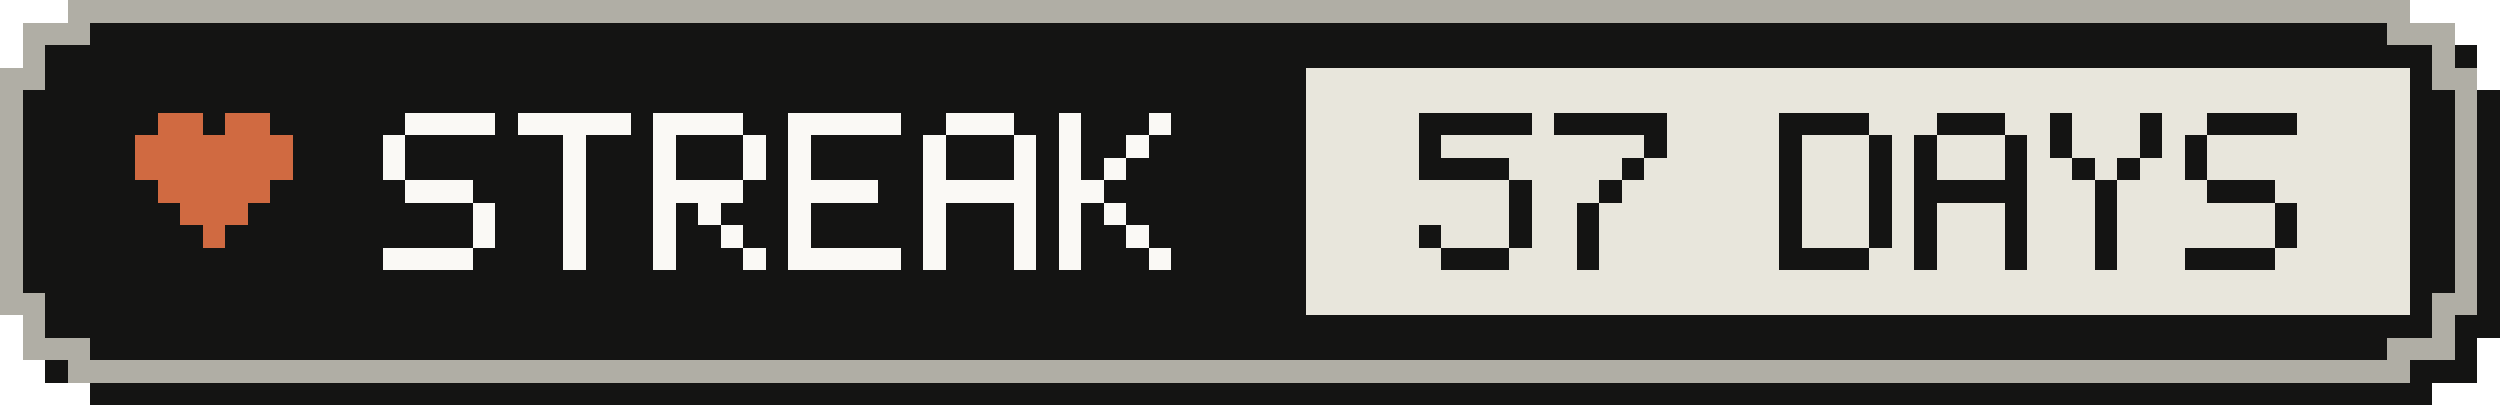
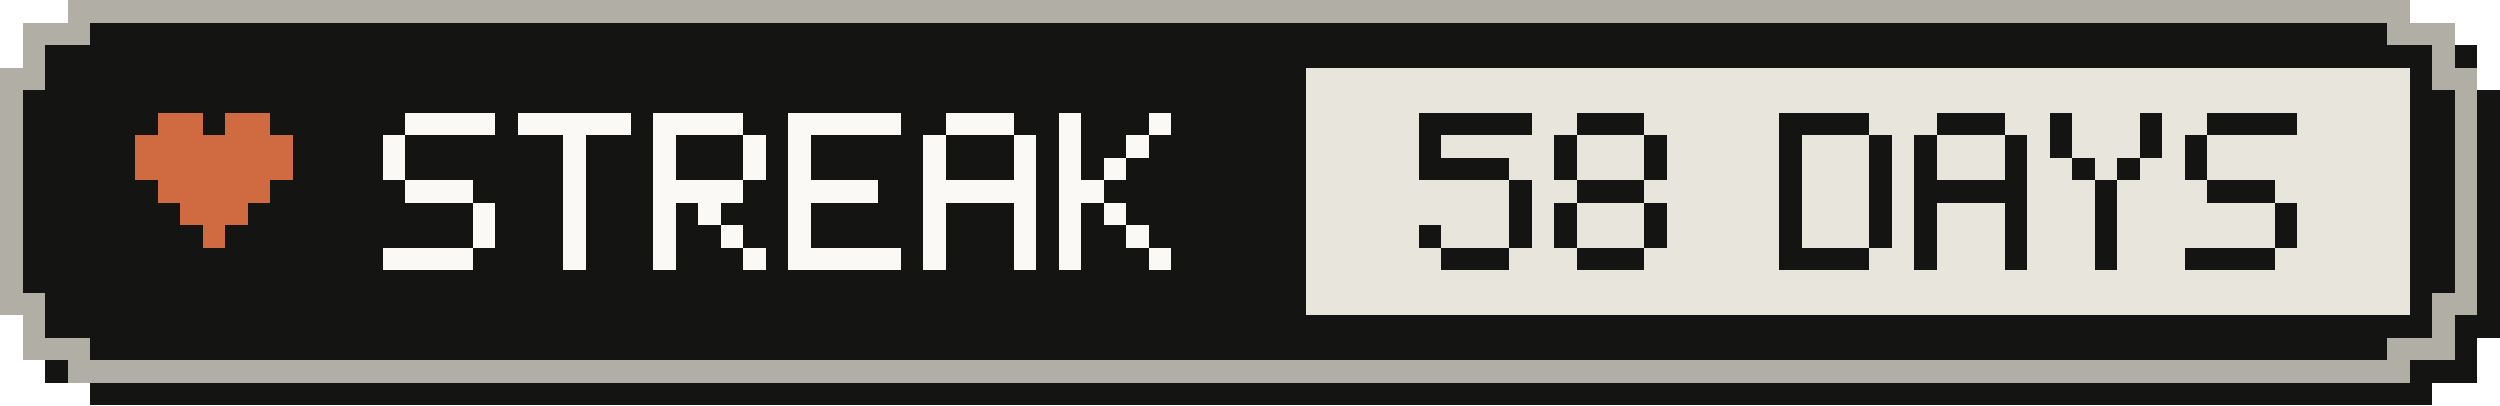
- <svg xmlns="http://www.w3.org/2000/svg" width="111" height="18" viewBox="0 0 111 18" role="img" aria-label="Active-day streak: 57 Days">
+ <svg xmlns="http://www.w3.org/2000/svg" width="111" height="18" viewBox="0 0 111 18" role="img" aria-label="Active-day streak: 58 Days">
  <g shape-rendering="crispEdges">
    <path fill="#141413" d="M4,1 H108 V2 H110 V4 H111 V15 H110 V17 H108 V18 H4 V17 H2 V15 H1 V4 H2 V2 H4 Z" />
    <path fill="#b0aea5" d="M3,0 H107 V1 H109 V3 H110 V14 H109 V16 H107 V17 H3 V16 H1 V14 H0 V3 H1 V1 H3 Z" />
    <path fill="#141413" d="M4,1 H106 V2 H108 V4 H109 V13 H108 V15 H106 V16 H4 V15 H2 V13 H1 V4 H2 V2 H4 Z" />
    <rect fill="#e8e6dc" x="58" y="3" width="49" height="11" />
    <g fill="#d06a41">
      <rect x="7" y="5" width="2" height="1" />
      <rect x="10" y="5" width="2" height="1" />
      <rect x="6" y="6" width="7" height="1" />
      <rect x="6" y="7" width="7" height="1" />
      <rect x="7" y="8" width="5" height="1" />
      <rect x="8" y="9" width="3" height="1" />
      <rect x="9" y="10" width="1" height="1" />
    </g>
    <g fill="#faf9f5">
      <rect x="18" y="5" width="4" height="1" />
      <rect x="17" y="6" width="1" height="1" />
      <rect x="17" y="7" width="1" height="1" />
      <rect x="18" y="8" width="3" height="1" />
      <rect x="21" y="9" width="1" height="1" />
      <rect x="21" y="10" width="1" height="1" />
      <rect x="17" y="11" width="4" height="1" />
      <rect x="23" y="5" width="5" height="1" />
      <rect x="25" y="6" width="1" height="1" />
      <rect x="25" y="7" width="1" height="1" />
      <rect x="25" y="8" width="1" height="1" />
      <rect x="25" y="9" width="1" height="1" />
      <rect x="25" y="10" width="1" height="1" />
      <rect x="25" y="11" width="1" height="1" />
      <rect x="29" y="5" width="4" height="1" />
      <rect x="29" y="6" width="1" height="1" />
      <rect x="33" y="6" width="1" height="1" />
      <rect x="29" y="7" width="1" height="1" />
      <rect x="33" y="7" width="1" height="1" />
      <rect x="29" y="8" width="4" height="1" />
      <rect x="29" y="9" width="1" height="1" />
      <rect x="31" y="9" width="1" height="1" />
      <rect x="29" y="10" width="1" height="1" />
      <rect x="32" y="10" width="1" height="1" />
      <rect x="29" y="11" width="1" height="1" />
      <rect x="33" y="11" width="1" height="1" />
      <rect x="35" y="5" width="5" height="1" />
      <rect x="35" y="6" width="1" height="1" />
      <rect x="35" y="7" width="1" height="1" />
      <rect x="35" y="8" width="4" height="1" />
      <rect x="35" y="9" width="1" height="1" />
      <rect x="35" y="10" width="1" height="1" />
      <rect x="35" y="11" width="5" height="1" />
      <rect x="42" y="5" width="3" height="1" />
      <rect x="41" y="6" width="1" height="1" />
      <rect x="45" y="6" width="1" height="1" />
      <rect x="41" y="7" width="1" height="1" />
      <rect x="45" y="7" width="1" height="1" />
      <rect x="41" y="8" width="5" height="1" />
      <rect x="41" y="9" width="1" height="1" />
      <rect x="45" y="9" width="1" height="1" />
      <rect x="41" y="10" width="1" height="1" />
      <rect x="45" y="10" width="1" height="1" />
      <rect x="41" y="11" width="1" height="1" />
      <rect x="45" y="11" width="1" height="1" />
      <rect x="47" y="5" width="1" height="1" />
      <rect x="51" y="5" width="1" height="1" />
      <rect x="47" y="6" width="1" height="1" />
      <rect x="50" y="6" width="1" height="1" />
      <rect x="47" y="7" width="1" height="1" />
      <rect x="49" y="7" width="1" height="1" />
      <rect x="47" y="8" width="2" height="1" />
      <rect x="47" y="9" width="1" height="1" />
      <rect x="49" y="9" width="1" height="1" />
      <rect x="47" y="10" width="1" height="1" />
      <rect x="50" y="10" width="1" height="1" />
      <rect x="47" y="11" width="1" height="1" />
      <rect x="51" y="11" width="1" height="1" />
    </g>
    <g fill="#141413">
      <rect x="63" y="5" width="5" height="1" />
      <rect x="63" y="6" width="1" height="1" />
      <rect x="63" y="7" width="4" height="1" />
      <rect x="67" y="8" width="1" height="1" />
      <rect x="67" y="9" width="1" height="1" />
      <rect x="63" y="10" width="1" height="1" />
      <rect x="67" y="10" width="1" height="1" />
      <rect x="64" y="11" width="3" height="1" />
-       <rect x="69" y="5" width="5" height="1" />
+       <rect x="70" y="5" width="3" height="1" />
+       <rect x="69" y="6" width="1" height="1" />
      <rect x="73" y="6" width="1" height="1" />
-       <rect x="72" y="7" width="1" height="1" />
-       <rect x="71" y="8" width="1" height="1" />
-       <rect x="70" y="9" width="1" height="1" />
-       <rect x="70" y="10" width="1" height="1" />
-       <rect x="70" y="11" width="1" height="1" />
+       <rect x="69" y="7" width="1" height="1" />
+       <rect x="73" y="7" width="1" height="1" />
+       <rect x="70" y="8" width="3" height="1" />
+       <rect x="69" y="9" width="1" height="1" />
+       <rect x="73" y="9" width="1" height="1" />
+       <rect x="69" y="10" width="1" height="1" />
+       <rect x="73" y="10" width="1" height="1" />
+       <rect x="70" y="11" width="3" height="1" />
      <rect x="79" y="5" width="4" height="1" />
      <rect x="79" y="6" width="1" height="1" />
      <rect x="83" y="6" width="1" height="1" />
      <rect x="79" y="7" width="1" height="1" />
      <rect x="83" y="7" width="1" height="1" />
      <rect x="79" y="8" width="1" height="1" />
      <rect x="83" y="8" width="1" height="1" />
      <rect x="79" y="9" width="1" height="1" />
      <rect x="83" y="9" width="1" height="1" />
      <rect x="79" y="10" width="1" height="1" />
      <rect x="83" y="10" width="1" height="1" />
      <rect x="79" y="11" width="4" height="1" />
      <rect x="86" y="5" width="3" height="1" />
      <rect x="85" y="6" width="1" height="1" />
      <rect x="89" y="6" width="1" height="1" />
      <rect x="85" y="7" width="1" height="1" />
      <rect x="89" y="7" width="1" height="1" />
      <rect x="85" y="8" width="5" height="1" />
      <rect x="85" y="9" width="1" height="1" />
      <rect x="89" y="9" width="1" height="1" />
      <rect x="85" y="10" width="1" height="1" />
      <rect x="89" y="10" width="1" height="1" />
      <rect x="85" y="11" width="1" height="1" />
      <rect x="89" y="11" width="1" height="1" />
      <rect x="91" y="5" width="1" height="1" />
      <rect x="95" y="5" width="1" height="1" />
      <rect x="91" y="6" width="1" height="1" />
      <rect x="95" y="6" width="1" height="1" />
      <rect x="92" y="7" width="1" height="1" />
      <rect x="94" y="7" width="1" height="1" />
      <rect x="93" y="8" width="1" height="1" />
      <rect x="93" y="9" width="1" height="1" />
      <rect x="93" y="10" width="1" height="1" />
      <rect x="93" y="11" width="1" height="1" />
      <rect x="98" y="5" width="4" height="1" />
      <rect x="97" y="6" width="1" height="1" />
      <rect x="97" y="7" width="1" height="1" />
      <rect x="98" y="8" width="3" height="1" />
      <rect x="101" y="9" width="1" height="1" />
      <rect x="101" y="10" width="1" height="1" />
      <rect x="97" y="11" width="4" height="1" />
    </g>
  </g>
</svg>
